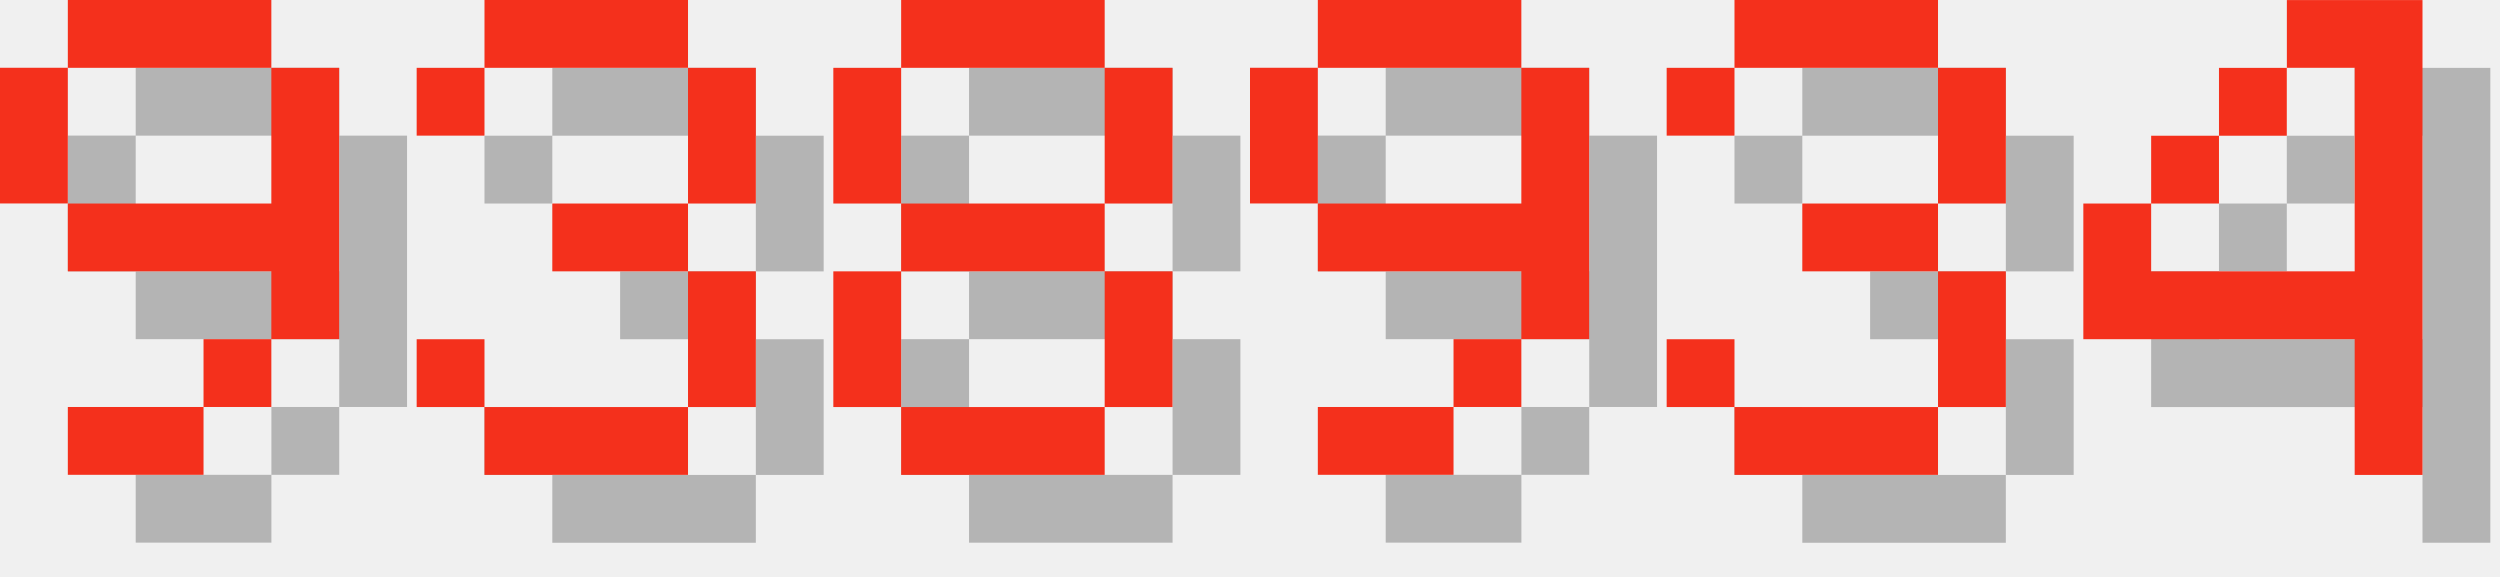
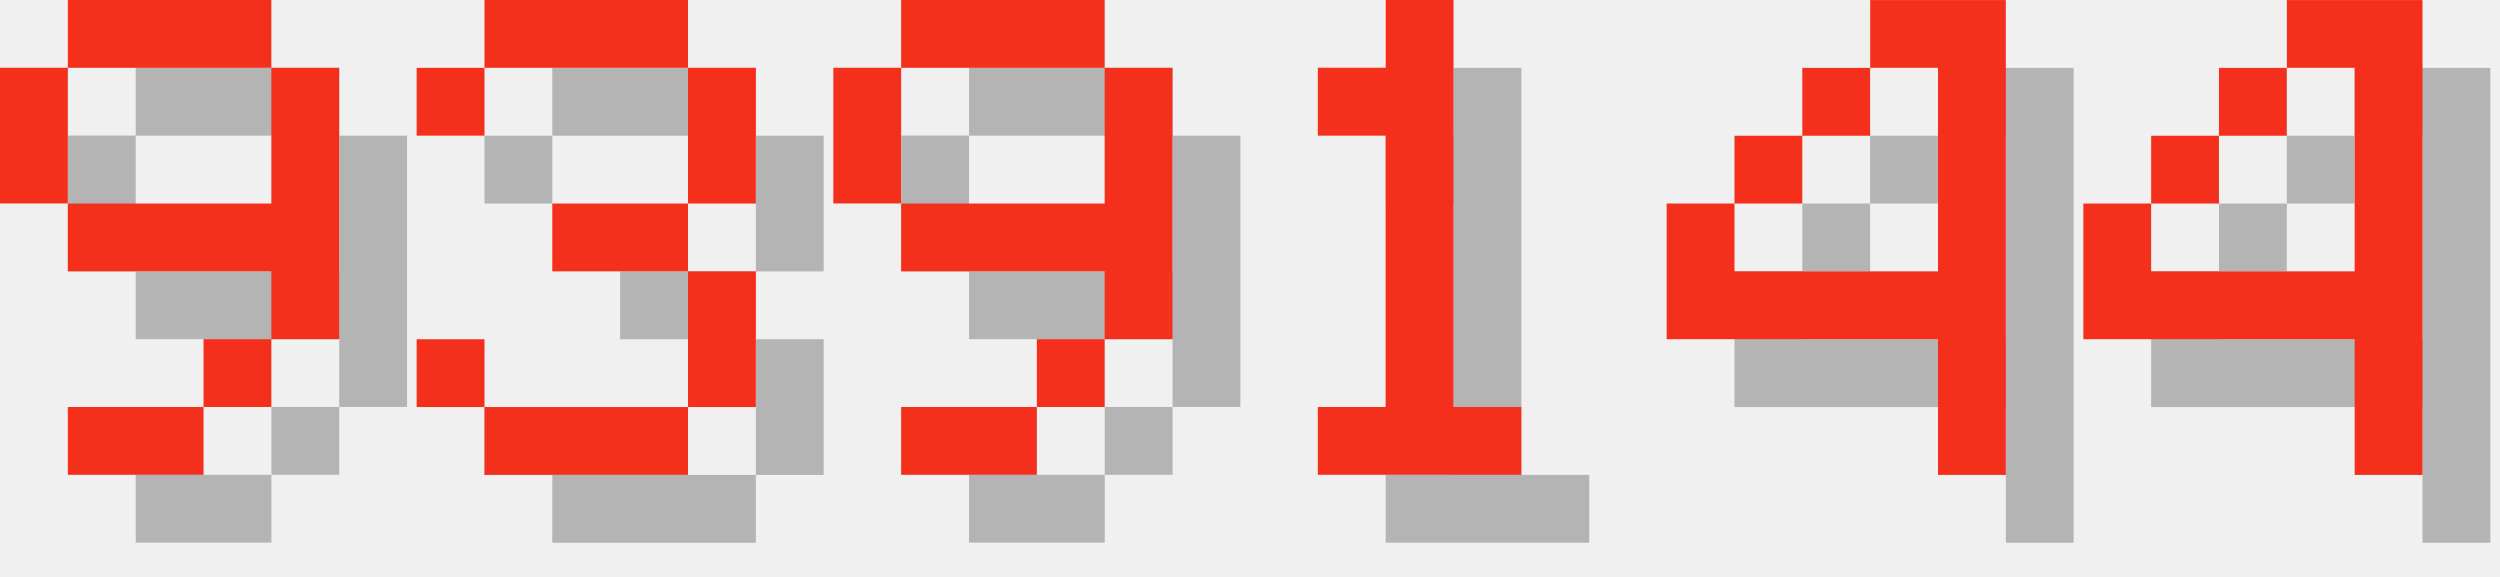
<svg xmlns="http://www.w3.org/2000/svg" version="1.1" width="156.0" height="36">
  <style>
        .text-foreground {
            fill: #F4301C;
        }
        .text-shadow {
            fill: #000000;
            fill-opacity: 0.25;
        }
    </style>
  <g class="digit" id="digit_9" transform="translate(0.0, 0), scale(4)">
    <path id="digit_9_shadow" class="text-shadow" d="m2.117 1.058v1.058h3.175v-1.058h-3.175zm3.175 1.058v2.117h-3.175v1.058h3.175v1.058h1.058v-4.233h-1.058zm0 4.233h-1.058v1.058h1.058v-1.058zm-1.058 1.058h-2.117v1.058h2.117v-1.058zm-2.117-3.175v-2.117h-1.058v2.117h1.058z" fill-opacity=".5" style="paint-order:stroke fill markers" />
    <path id="digit_9_fg" class="text-foreground" d="m1.058 0v1.058h3.175v-1.058h-3.175zm3.175 1.058v2.117h-3.175v1.058h3.175v1.058h1.058v-4.233h-1.058zm0 4.233h-1.058v1.058h1.058v-1.058zm-1.058 1.058h-2.117v1.058h2.117v-1.058zm-2.117-3.175v-2.117h-1.058v2.117h1.058z" fill="#fff" style="paint-order:stroke fill markers" />
  </g>
  <g class="digit" id="digit_3" transform="translate(26.0, 0), scale(4)">
    <path id="digit_3_shadow" class="text-shadow" d="m1.058 2.117v1.058h1.058v-1.058h3.175v2.117h-2.117v1.058h2.117v2.117h-3.175v-1.058h-1.058v1.058h1.058v1.058h3.175v-1.058h1.058v-2.117h-1.058v-1.058h1.058v-2.117h-1.058v-1.058h-3.175v1.058h-1.058z" fill-opacity=".5" style="paint-order:stroke fill markers" />
    <path id="digit_3_fg" class="text-foreground" d="m0 1.058v1.058h1.058v-1.058h3.175v2.117h-2.117v1.058h2.117v2.117h-3.175v-1.058h-1.058v1.058h1.058v1.058h3.175v-1.058h1.058v-2.117h-1.058v-1.058h1.058v-2.117h-1.058v-1.058h-3.175v1.058h-1.058z" fill="#fff" style="paint-order:stroke fill markers" />
  </g>
-   <g class="digit" id="digit_8" transform="translate(52.0, 0), scale(4)">
-     <path id="digit_8_shadow" class="text-shadow" d="m2.117 1.058v1.058h3.175v-1.058h-3.175zm3.175 1.058v2.117h1.058v-2.117h-1.058zm0 2.117h-3.175v1.058h3.175v-1.058zm0 1.058v2.117h1.058v-2.117h-1.058zm0 2.117h-3.175v1.058h3.175v-1.058zm-3.175 0v-2.117h-1.058v2.117h1.058zm0-3.175v-2.117h-1.058v2.117h1.058z" fill-opacity=".5" style="paint-order:stroke fill markers" />
-     <path id="digit_8_fg" class="text-foreground" d="m1.058 0v1.058h3.175v-1.058h-3.175zm3.175 1.058v2.117h1.058v-2.117h-1.058zm0 2.117h-3.175v1.058h3.175v-1.058zm0 1.058v2.117h1.058v-2.117h-1.058zm0 2.117h-3.175v1.058h3.175v-1.058zm-3.175 0v-2.117h-1.058v2.117h1.058zm0-3.175v-2.117h-1.058v2.117h1.058z" fill="#fff" style="paint-order:stroke fill markers" />
-   </g>
-   <g class="digit" id="digit_9" transform="translate(78.0, 0), scale(4)">
+   <g class="digit" id="digit_9" transform="translate(52.0, 0), scale(4)">
    <path id="digit_9_shadow" class="text-shadow" d="m2.117 1.058v1.058h3.175v-1.058h-3.175zm3.175 1.058v2.117h-3.175v1.058h3.175v1.058h1.058v-4.233h-1.058zm0 4.233h-1.058v1.058h1.058v-1.058zm-1.058 1.058h-2.117v1.058h2.117v-1.058zm-2.117-3.175v-2.117h-1.058v2.117h1.058z" fill-opacity=".5" style="paint-order:stroke fill markers" />
    <path id="digit_9_fg" class="text-foreground" d="m1.058 0v1.058h3.175v-1.058h-3.175zm3.175 1.058v2.117h-3.175v1.058h3.175v1.058h1.058v-4.233h-1.058zm0 4.233h-1.058v1.058h1.058v-1.058zm-1.058 1.058h-2.117v1.058h2.117v-1.058zm-2.117-3.175v-2.117h-1.058v2.117h1.058z" fill="#fff" style="paint-order:stroke fill markers" />
  </g>
-   <g class="digit" id="digit_3" transform="translate(104.0, 0), scale(4)">
-     <path id="digit_3_shadow" class="text-shadow" d="m1.058 2.117v1.058h1.058v-1.058h3.175v2.117h-2.117v1.058h2.117v2.117h-3.175v-1.058h-1.058v1.058h1.058v1.058h3.175v-1.058h1.058v-2.117h-1.058v-1.058h1.058v-2.117h-1.058v-1.058h-3.175v1.058h-1.058z" fill-opacity=".5" style="paint-order:stroke fill markers" />
-     <path id="digit_3_fg" class="text-foreground" d="m0 1.058v1.058h1.058v-1.058h3.175v2.117h-2.117v1.058h2.117v2.117h-3.175v-1.058h-1.058v1.058h1.058v1.058h3.175v-1.058h1.058v-2.117h-1.058v-1.058h1.058v-2.117h-1.058v-1.058h-3.175v1.058h-1.058z" fill="#fff" style="paint-order:stroke fill markers" />
+   <g class="digit" id="digit_1" transform="translate(78.0, 0), scale(4)">
+     <path id="digit_1_shadow" class="text-shadow" d="m2.117 2.117v1.058h1.058v4.233h-1.058v1.058h3.175v-1.058h-1.058v-6.35h-1.058v1.058h-1.058z" fill-opacity=".5" style="paint-order:stroke fill markers" />
+     <path id="digit_1_fg" class="text-foreground" d="m1.058 1.058v1.058h1.058v4.233h-1.058v1.058h3.175v-1.058h-1.058v-6.35h-1.058v1.058h-1.058z" fill="#fff" style="paint-order:stroke fill markers" />
+   </g>
+   <g class="digit" id="digit_4" transform="translate(104.0, 0), scale(4)">
+     <path id="digit_4_shadow" class="text-shadow" d="m4.233 1.058v1.058h1.058v3.175h-3.175v-1.058h-1.058v2.117h4.233v2.117h1.058v-7.408h-2.117zm-2.117 3.175h1.058v-1.058h-1.058v1.058zm1.058-1.058h1.058v-1.058h-1.058v1.058z" fill-opacity=".5" style="paint-order:stroke fill markers" />
+     <path id="digit_4_fg" class="text-foreground" d="m3.175 0v1.058h1.058v3.175h-3.175v-1.058h-1.058v2.117h4.233v2.117h1.058v-7.408h-2.117zm-2.117 3.175h1.058v-1.058h-1.058v1.058zm1.058-1.058h1.058v-1.058h-1.058v1.058z" fill="#fff" style="paint-order:stroke fill markers" />
  </g>
  <g class="digit" id="digit_4" transform="translate(130.0, 0), scale(4)">
    <path id="digit_4_shadow" class="text-shadow" d="m4.233 1.058v1.058h1.058v3.175h-3.175v-1.058h-1.058v2.117h4.233v2.117h1.058v-7.408h-2.117zm-2.117 3.175h1.058v-1.058h-1.058v1.058zm1.058-1.058h1.058v-1.058h-1.058v1.058z" fill-opacity=".5" style="paint-order:stroke fill markers" />
    <path id="digit_4_fg" class="text-foreground" d="m3.175 0v1.058h1.058v3.175h-3.175v-1.058h-1.058v2.117h4.233v2.117h1.058v-7.408h-2.117zm-2.117 3.175h1.058v-1.058h-1.058v1.058zm1.058-1.058h1.058v-1.058h-1.058v1.058z" fill="#fff" style="paint-order:stroke fill markers" />
  </g>
</svg>
